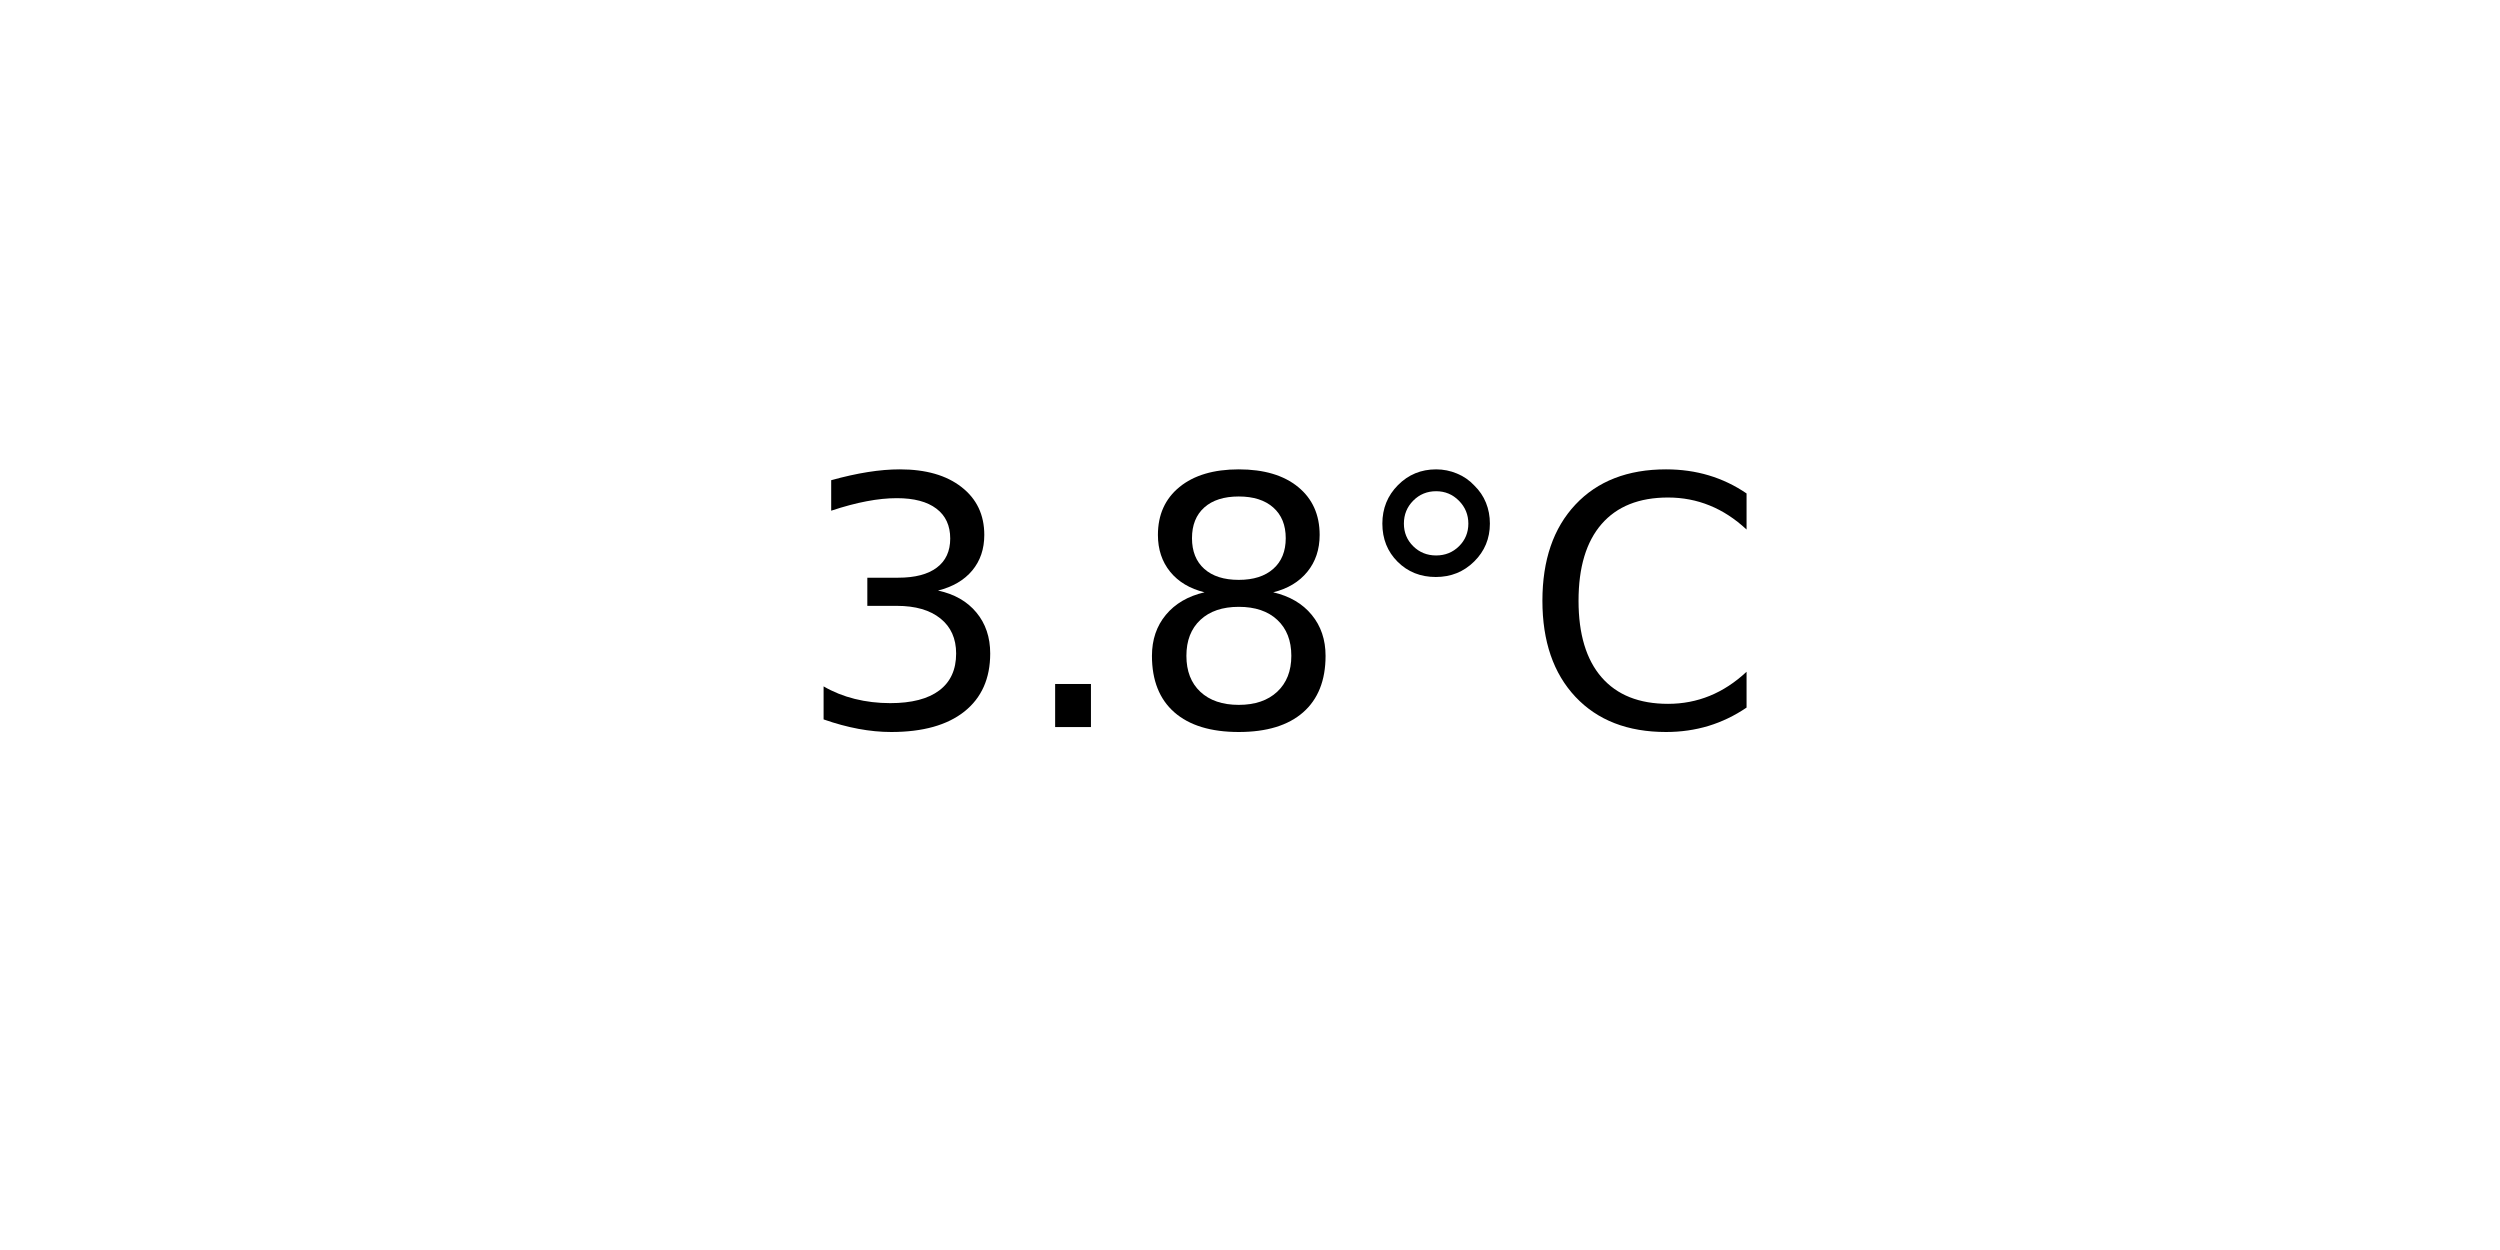
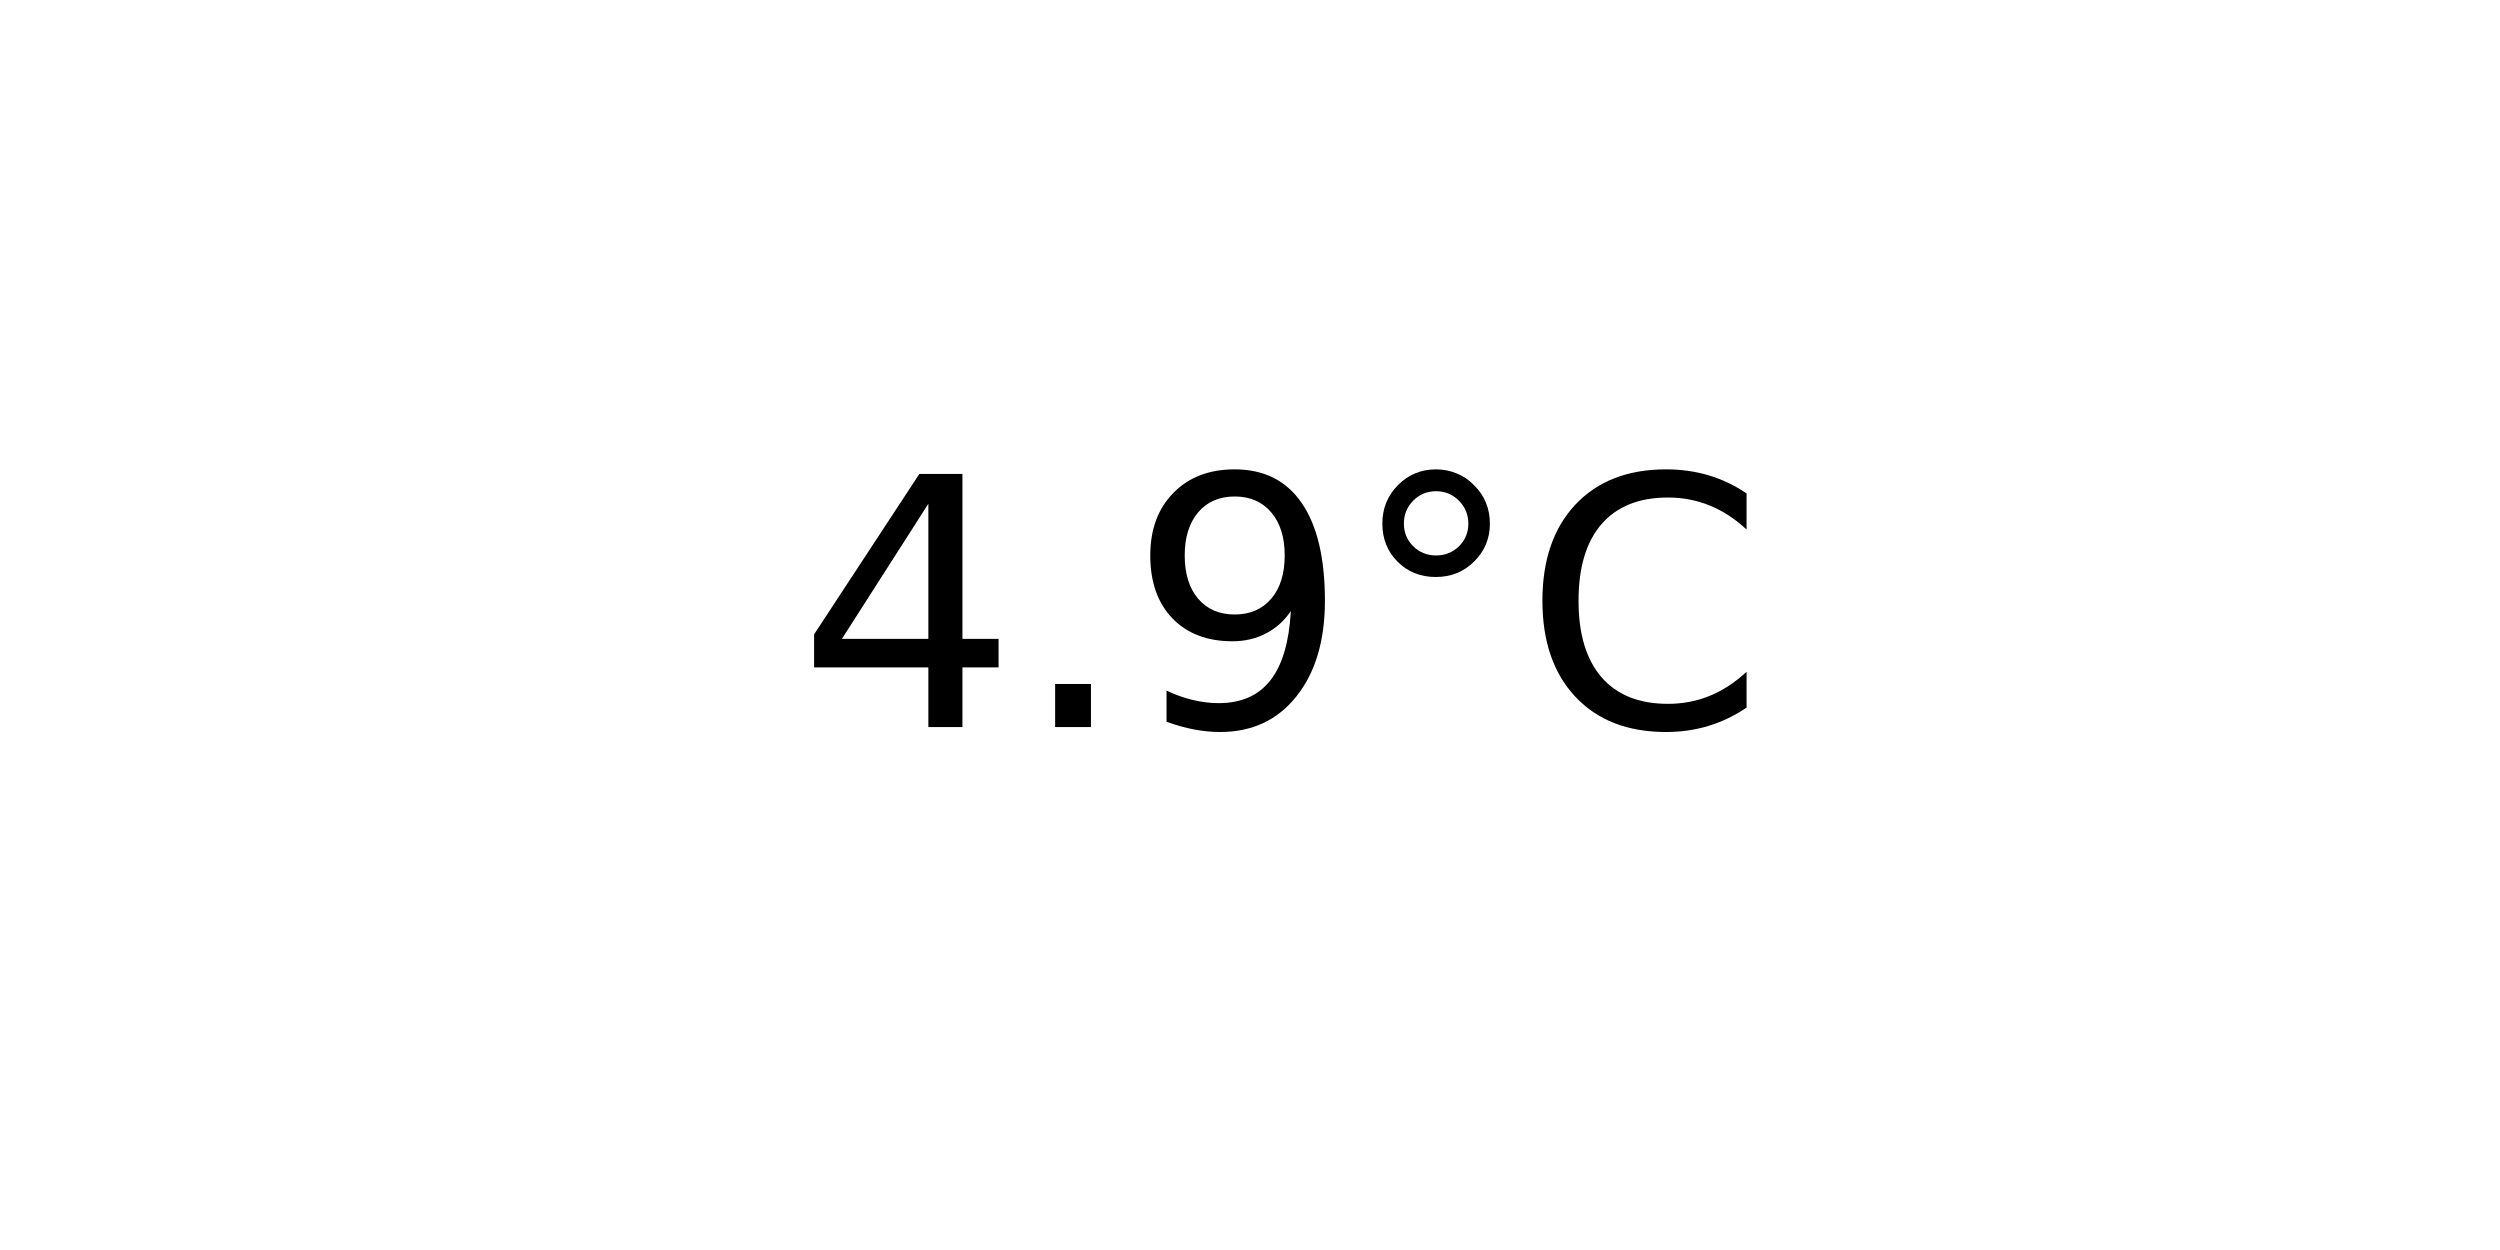
<svg xmlns="http://www.w3.org/2000/svg" xmlns:xlink="http://www.w3.org/1999/xlink" width="72pt" height="36pt" viewBox="0 0 72 36" version="1.1">
  <defs>
    <style type="text/css">*{stroke-linejoin: round; stroke-linecap: butt}</style>
  </defs>
  <g id="figure_1">
    <g id="axes_1">
      <g id="text_1">
        <g transform="translate(22.95703 20.93937) scale(0.1 -0.1)">
          <defs>
-             <path id="DejaVuSans-33" d="M 2597 2516  Q 3050 2419 3304 2112  Q 3559 1806 3559 1356  Q 3559 666 3084 287  Q 2609 -91 1734 -91  Q 1441 -91 1130 -33  Q 819 25 488 141  L 488 750  Q 750 597 1062 519  Q 1375 441 1716 441  Q 2309 441 2620 675  Q 2931 909 2931 1356  Q 2931 1769 2642 2001  Q 2353 2234 1838 2234  L 1294 2234  L 1294 2753  L 1863 2753  Q 2328 2753 2575 2939  Q 2822 3125 2822 3475  Q 2822 3834 2567 4026  Q 2313 4219 1838 4219  Q 1578 4219 1281 4162  Q 984 4106 628 3988  L 628 4550  Q 988 4650 1302 4700  Q 1616 4750 1894 4750  Q 2613 4750 3031 4423  Q 3450 4097 3450 3541  Q 3450 3153 3228 2886  Q 3006 2619 2597 2516  z " transform="scale(0.015625)" />
+             <path id="DejaVuSans-34" d="M 2419 4116  L 825 1625  L 2419 1625  L 2419 4116  z M 2253 4666  L 3047 4666  L 3047 1625  L 3713 1625  L 3713 1100  L 3047 1100  L 3047 0  L 2419 0  L 2419 1100  L 313 1100  L 313 1709  L 2253 4666  z " transform="scale(0.015625)" />
            <path id="DejaVuSans-2e" d="M 684 794  L 1344 794  L 1344 0  L 684 0  L 684 794  z " transform="scale(0.015625)" />
-             <path id="DejaVuSans-38" d="M 2034 2216  Q 1584 2216 1326 1975  Q 1069 1734 1069 1313  Q 1069 891 1326 650  Q 1584 409 2034 409  Q 2484 409 2743 651  Q 3003 894 3003 1313  Q 3003 1734 2745 1975  Q 2488 2216 2034 2216  z M 1403 2484  Q 997 2584 770 2862  Q 544 3141 544 3541  Q 544 4100 942 4425  Q 1341 4750 2034 4750  Q 2731 4750 3128 4425  Q 3525 4100 3525 3541  Q 3525 3141 3298 2862  Q 3072 2584 2669 2484  Q 3125 2378 3379 2068  Q 3634 1759 3634 1313  Q 3634 634 3220 271  Q 2806 -91 2034 -91  Q 1263 -91 848 271  Q 434 634 434 1313  Q 434 1759 690 2068  Q 947 2378 1403 2484  z M 1172 3481  Q 1172 3119 1398 2916  Q 1625 2713 2034 2713  Q 2441 2713 2670 2916  Q 2900 3119 2900 3481  Q 2900 3844 2670 4047  Q 2441 4250 2034 4250  Q 1625 4250 1398 4047  Q 1172 3844 1172 3481  z " transform="scale(0.015625)" />
+             <path id="DejaVuSans-39" d="M 703 97  L 703 672  Q 941 559 1184 500  Q 1428 441 1663 441  Q 2288 441 2617 861  Q 2947 1281 2994 2138  Q 2813 1869 2534 1725  Q 2256 1581 1919 1581  Q 1219 1581 811 2004  Q 403 2428 403 3163  Q 403 3881 828 4315  Q 1253 4750 1959 4750  Q 2769 4750 3195 4129  Q 3622 3509 3622 2328  Q 3622 1225 3098 567  Q 2575 -91 1691 -91  Q 1453 -91 1209 -44  Q 966 3 703 97  z M 1959 2075  Q 2384 2075 2632 2365  Q 2881 2656 2881 3163  Q 2881 3666 2632 3958  Q 2384 4250 1959 4250  Q 1534 4250 1286 3958  Q 1038 3666 1038 3163  Q 1038 2656 1286 2365  Q 1534 2075 1959 2075  z " transform="scale(0.015625)" />
            <path id="DejaVuSans-b0" d="M 1600 4347  Q 1350 4347 1178 4173  Q 1006 4000 1006 3750  Q 1006 3503 1178 3333  Q 1350 3163 1600 3163  Q 1850 3163 2022 3333  Q 2194 3503 2194 3750  Q 2194 3997 2020 4172  Q 1847 4347 1600 4347  z M 1600 4750  Q 1800 4750 1984 4673  Q 2169 4597 2303 4453  Q 2447 4313 2519 4134  Q 2591 3956 2591 3750  Q 2591 3338 2302 3052  Q 2013 2766 1594 2766  Q 1172 2766 890 3047  Q 609 3328 609 3750  Q 609 4169 896 4459  Q 1184 4750 1600 4750  z " transform="scale(0.015625)" />
            <path id="DejaVuSans-43" d="M 4122 4306  L 4122 3641  Q 3803 3938 3442 4084  Q 3081 4231 2675 4231  Q 1875 4231 1450 3742  Q 1025 3253 1025 2328  Q 1025 1406 1450 917  Q 1875 428 2675 428  Q 3081 428 3442 575  Q 3803 722 4122 1019  L 4122 359  Q 3791 134 3420 21  Q 3050 -91 2638 -91  Q 1578 -91 968 557  Q 359 1206 359 2328  Q 359 3453 968 4101  Q 1578 4750 2638 4750  Q 3056 4750 3426 4639  Q 3797 4528 4122 4306  z " transform="scale(0.015625)" />
          </defs>
-           <use xlink:href="#DejaVuSans-33" />
+           <use xlink:href="#DejaVuSans-34" />
          <use xlink:href="#DejaVuSans-2e" x="63.623" />
-           <use xlink:href="#DejaVuSans-38" x="95.41" />
+           <use xlink:href="#DejaVuSans-39" x="95.41" />
          <use xlink:href="#DejaVuSans-b0" x="159.033" />
          <use xlink:href="#DejaVuSans-43" x="209.033" />
        </g>
      </g>
    </g>
  </g>
</svg>
